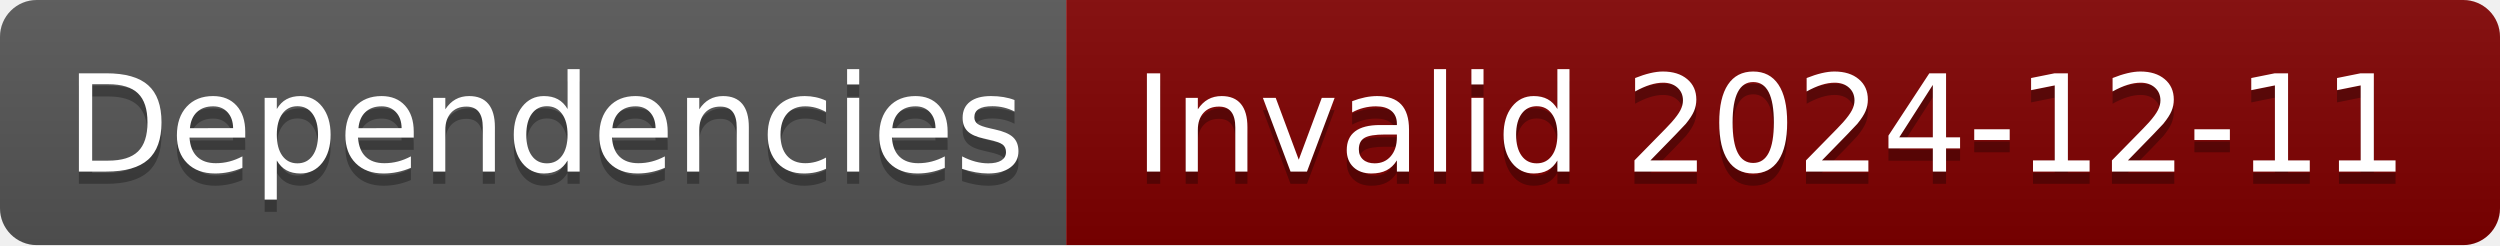
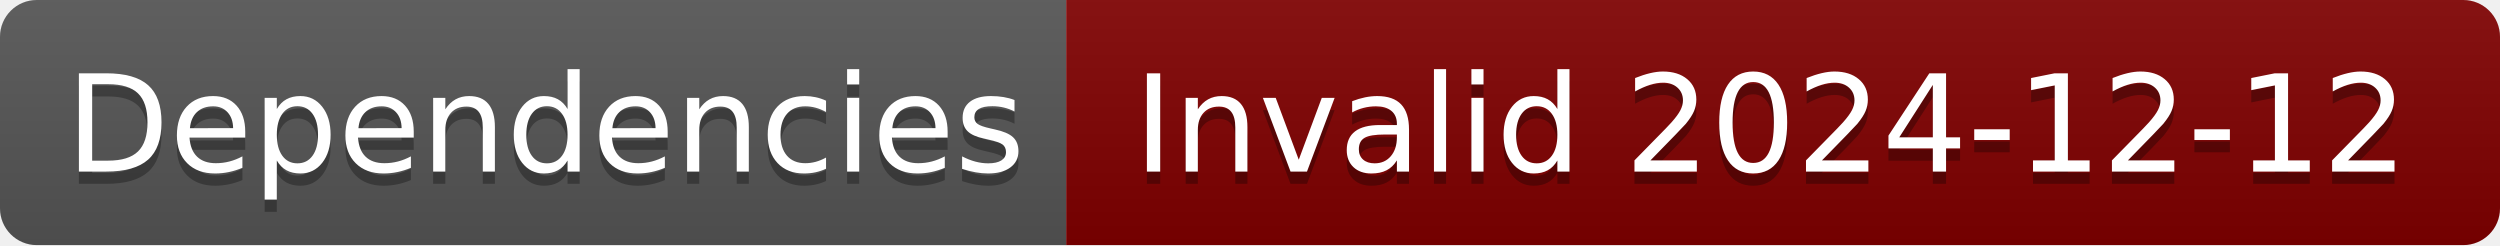
- <svg xmlns="http://www.w3.org/2000/svg" width="204" height="20" role="img" aria-label="Dependencies: Invalid 2024-12-11">
+ <svg xmlns="http://www.w3.org/2000/svg" width="204" height="20" role="img" aria-label="Dependencies: Invalid 2024-12-12">
  <linearGradient id="s" x2="0" y2="100%">
    <stop offset="0" stop-color="#bbb" stop-opacity=".1" />
    <stop offset="1" stop-opacity=".1" />
  </linearGradient>
  <clipPath id="r">
    <rect width="204" height="20" rx="3" fill="#fff" />
  </clipPath>
  <g clip-path="url(#r)">
    <rect width="87" height="20" fill="#555" />
    <rect x="87" width="117" height="20" fill="#800000" />
    <rect width="204" height="20" fill="url(#s)" />
  </g>
  <g fill="#fff" text-anchor="middle" font-family="Verdana,Geneva,DejaVu Sans,sans-serif" text-rendering="geometricPrecision" font-size="110">
    <text aria-hidden="true" x="445" y="150" fill="#010101" fill-opacity=".3" transform="scale(.1)" textLength="770">Dependencies</text>
    <text x="445" y="140" transform="scale(.1)" fill="#fff" textLength="770">Dependencies</text>
-     <text aria-hidden="true" x="1445" y="150" fill="#010101" fill-opacity=".3" transform="scale(.1)" textLength="1070">Invalid 2024-12-11</text>
-     <text x="1445" y="140" transform="scale(.1)" fill="#fff" textLength="1070">Invalid 2024-12-11</text>
+     <text aria-hidden="true" x="1445" y="150" fill="#010101" fill-opacity=".3" transform="scale(.1)" textLength="1070">Invalid 2024-12-12</text>
+     <text x="1445" y="140" transform="scale(.1)" fill="#fff" textLength="1070">Invalid 2024-12-12</text>
  </g>
</svg>
